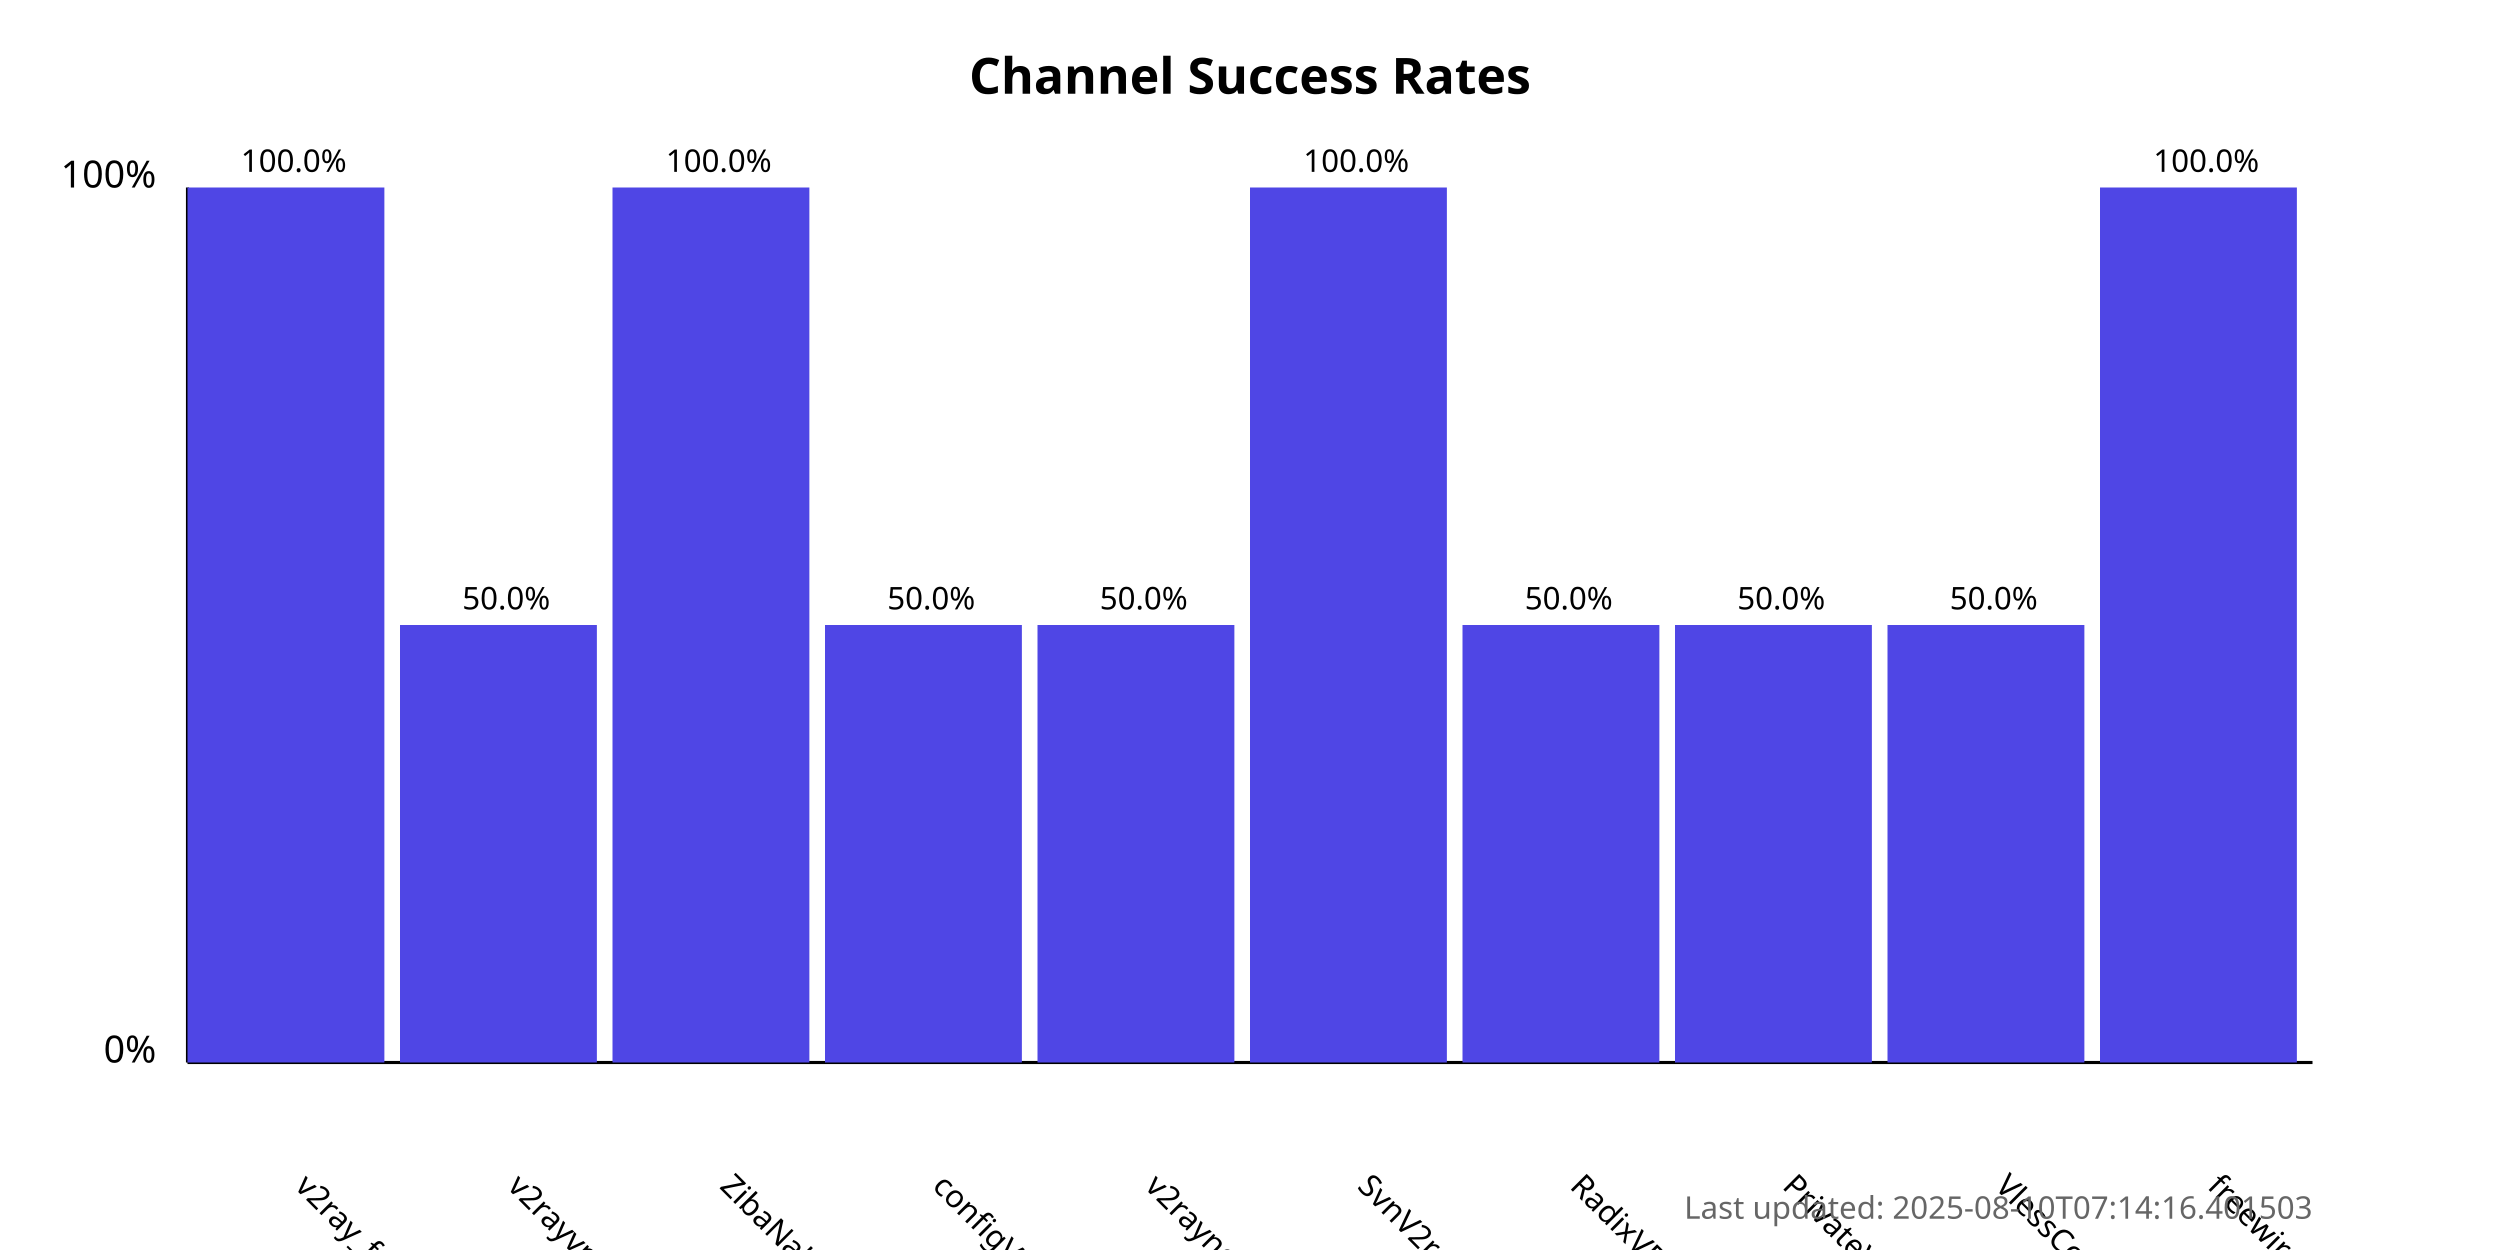
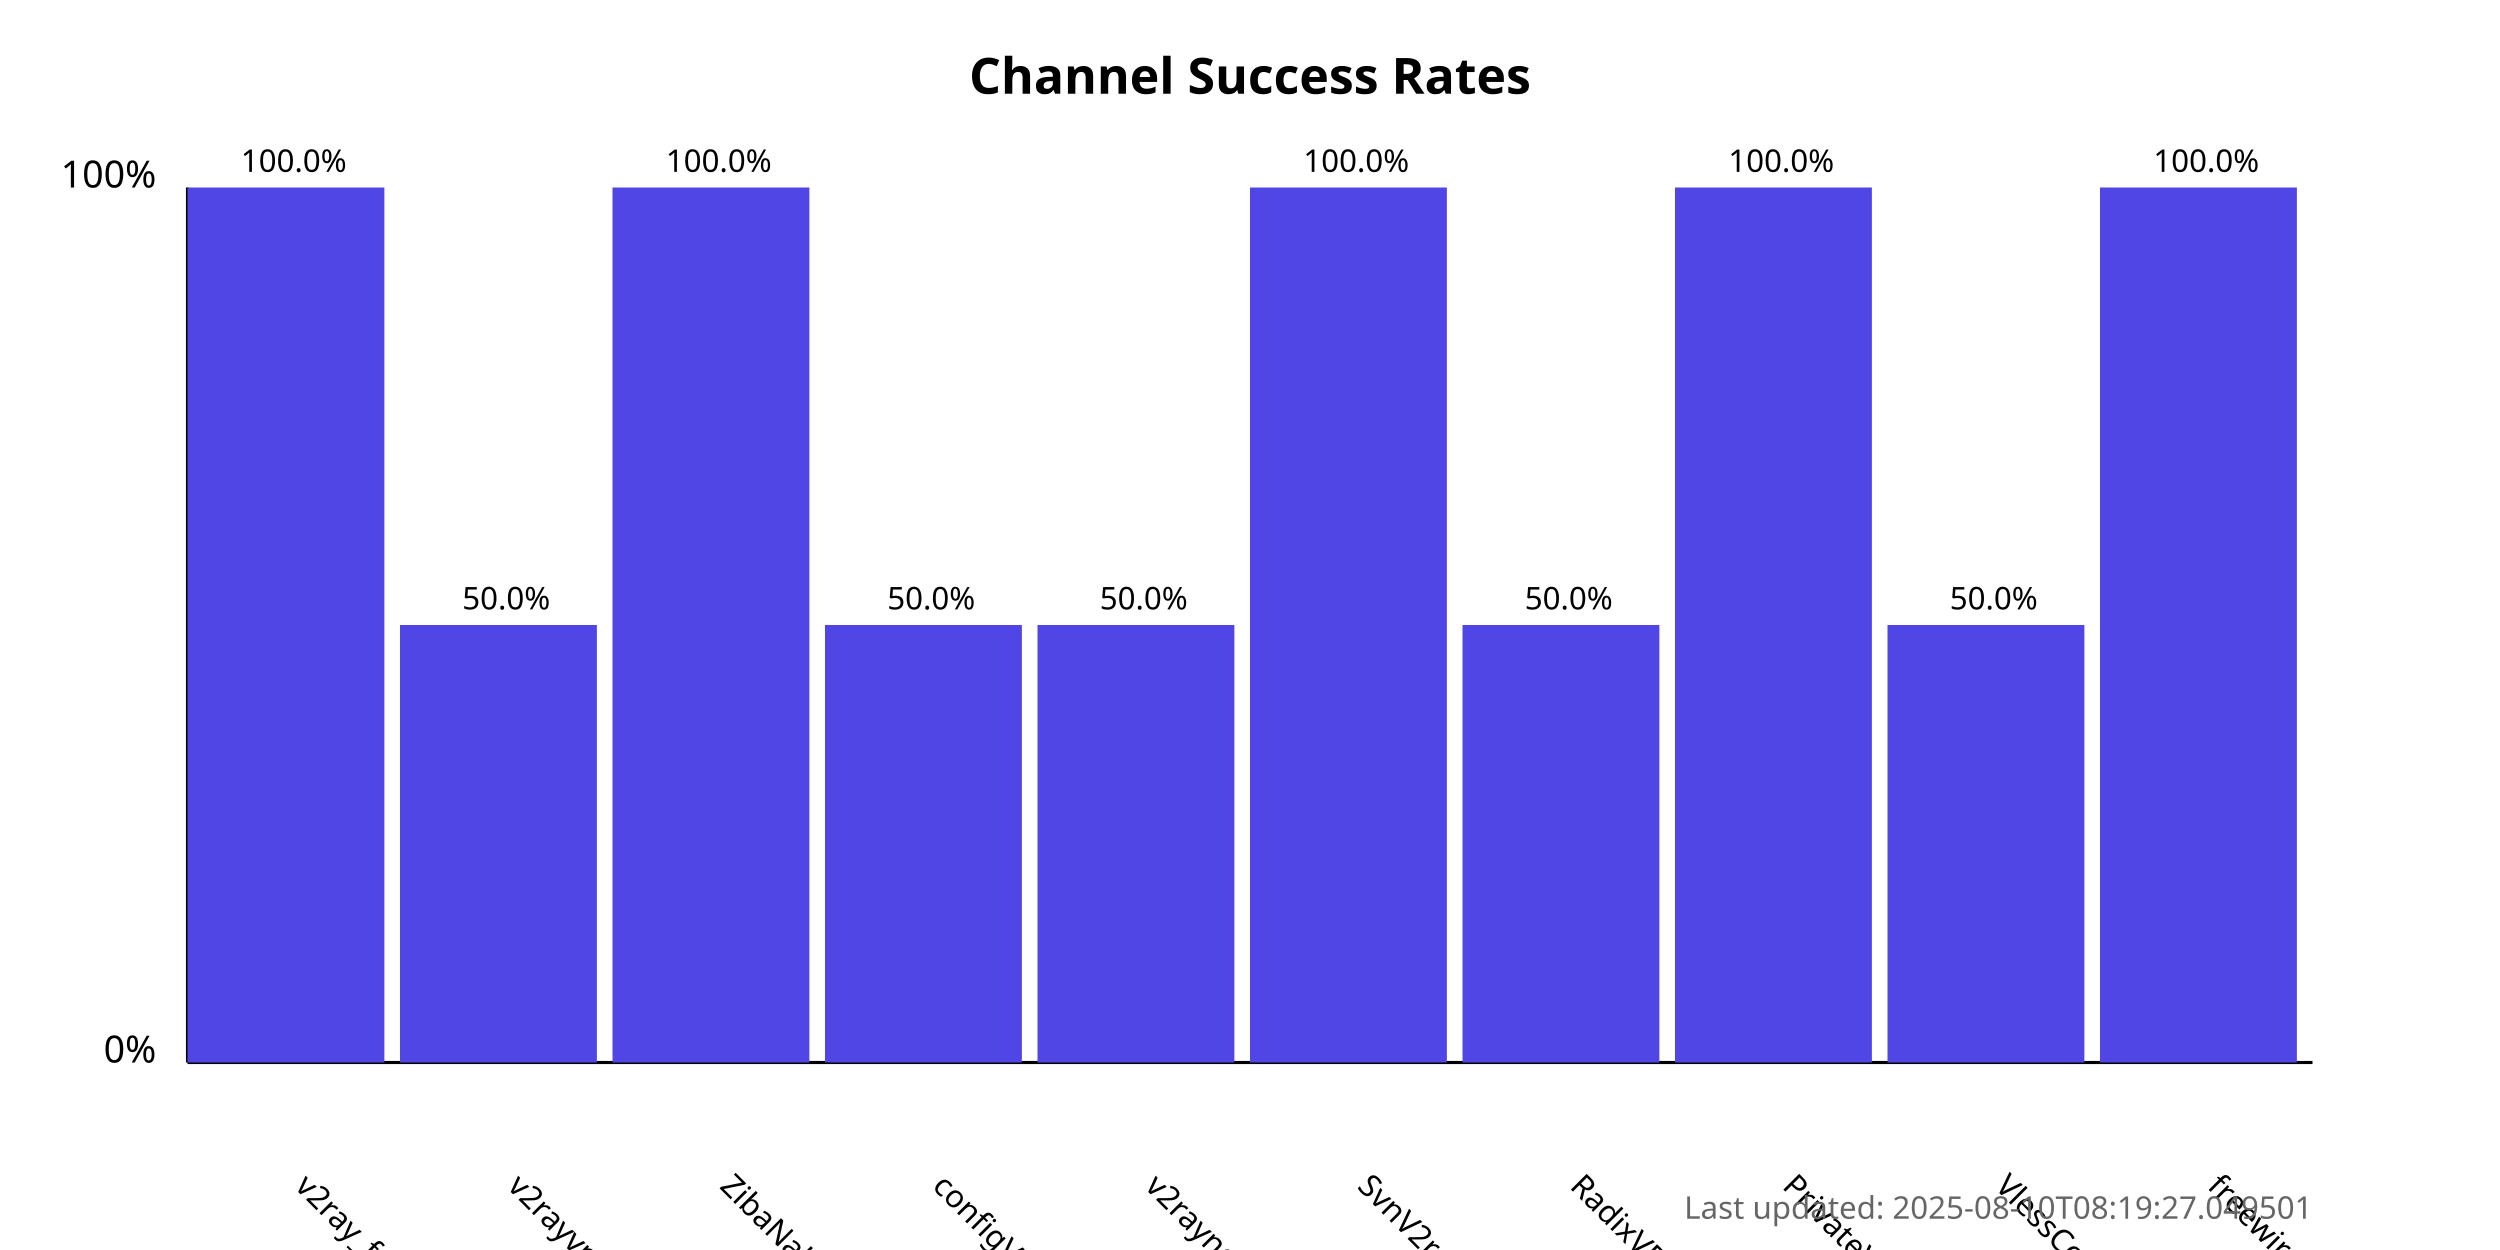
<svg xmlns="http://www.w3.org/2000/svg" width="800" height="400">
  <style>
            .chart-title { font: bold 16px sans-serif; }
            .axis-label { font: 12px sans-serif; }
            .tick-label { font: 10px sans-serif; }
            .bar { fill: #4f46e5; }
            .bar:hover { fill: #6366f1; }
            .timestamp { font: 10px sans-serif; fill: #666; }
        </style>
  <text x="400.0" y="30" text-anchor="middle" class="chart-title">
            Channel Success Rates
        </text>
  <line x1="60" y1="340" x2="60" y2="60" stroke="black" stroke-width="1" />
  <line x1="60" y1="340" x2="740" y2="340" stroke="black" stroke-width="1" />
  <text x="50" y="340" text-anchor="end" class="axis-label">0%</text>
  <text x="50" y="60" text-anchor="end" class="axis-label">100%</text>
  <g>
    <rect x="60" y="60.0" width="63.0" height="280.0" class="bar" />
    <text x="94.0" y="380" transform="rotate(45, 94.0, 380)" text-anchor="start" class="tick-label">
                v2ray_free_conf
            </text>
    <text x="94.0" y="55.0" text-anchor="middle" class="tick-label">
                100.0%
            </text>
  </g>
  <g>
    <rect x="128.0" y="200.0" width="63.0" height="140.0" class="bar" />
    <text x="162.0" y="380" transform="rotate(45, 162.0, 380)" text-anchor="start" class="tick-label">
                v2rayvpno
            </text>
    <text x="162.0" y="195.0" text-anchor="middle" class="tick-label">
                50.0%
            </text>
  </g>
  <g>
    <rect x="196.0" y="60.0" width="63.0" height="280.0" class="bar" />
    <text x="230.0" y="380" transform="rotate(45, 230.0, 380)" text-anchor="start" class="tick-label">
                ZibaNabz
            </text>
    <text x="230.0" y="55.0" text-anchor="middle" class="tick-label">
                100.0%
            </text>
  </g>
  <g>
    <rect x="264.0" y="200.0" width="63.0" height="140.0" class="bar" />
    <text x="298.0" y="380" transform="rotate(45, 298.0, 380)" text-anchor="start" class="tick-label">
                configV2rayForFree
            </text>
    <text x="298.0" y="195.0" text-anchor="middle" class="tick-label">
                50.0%
            </text>
  </g>
  <g>
    <rect x="332.0" y="200.0" width="63.0" height="140.0" class="bar" />
    <text x="366.0" y="380" transform="rotate(45, 366.0, 380)" text-anchor="start" class="tick-label">
                v2rayngvpn
            </text>
    <text x="366.0" y="195.0" text-anchor="middle" class="tick-label">
                50.0%
            </text>
  </g>
  <g>
    <rect x="400.0" y="60.0" width="63.0" height="280.0" class="bar" />
    <text x="434.0" y="380" transform="rotate(45, 434.0, 380)" text-anchor="start" class="tick-label">
                SvnV2ray
            </text>
    <text x="434.0" y="55.0" text-anchor="middle" class="tick-label">
                100.0%
            </text>
  </g>
  <g>
    <rect x="468.0" y="200.0" width="63.0" height="140.0" class="bar" />
    <text x="502.0" y="380" transform="rotate(45, 502.0, 380)" text-anchor="start" class="tick-label">
                RadixVPN
            </text>
    <text x="502.0" y="195.0" text-anchor="middle" class="tick-label">
                50.0%
            </text>
  </g>
  <g>
-     <rect x="536.0" y="200.0" width="63.0" height="140.0" class="bar" />
+     <rect x="536.0" y="60.0" width="63.0" height="280.0" class="bar" />
    <text x="570.0" y="380" transform="rotate(45, 570.0, 380)" text-anchor="start" class="tick-label">
                PrivateVPNs
            </text>
-     <text x="570.0" y="195.0" text-anchor="middle" class="tick-label">
-                 50.0%
+     <text x="570.0" y="55.0" text-anchor="middle" class="tick-label">
+                 100.0%
            </text>
  </g>
  <g>
    <rect x="604.0" y="200.0" width="63.0" height="140.0" class="bar" />
    <text x="638.0" y="380" transform="rotate(45, 638.0, 380)" text-anchor="start" class="tick-label">
                VlessConfig
            </text>
    <text x="638.0" y="195.0" text-anchor="middle" class="tick-label">
                50.0%
            </text>
  </g>
  <g>
    <rect x="672.0" y="60.0" width="63.0" height="280.0" class="bar" />
    <text x="706.0" y="380" transform="rotate(45, 706.0, 380)" text-anchor="start" class="tick-label">
                freewireguard
            </text>
    <text x="706.0" y="55.0" text-anchor="middle" class="tick-label">
                100.0%
            </text>
  </g>
  <text x="740" y="390" text-anchor="end" class="timestamp">
-             Last updated: 2025-08-10T07:14:16.401503
+             Last updated: 2025-08-10T08:19:27.049501
        </text>
</svg>
